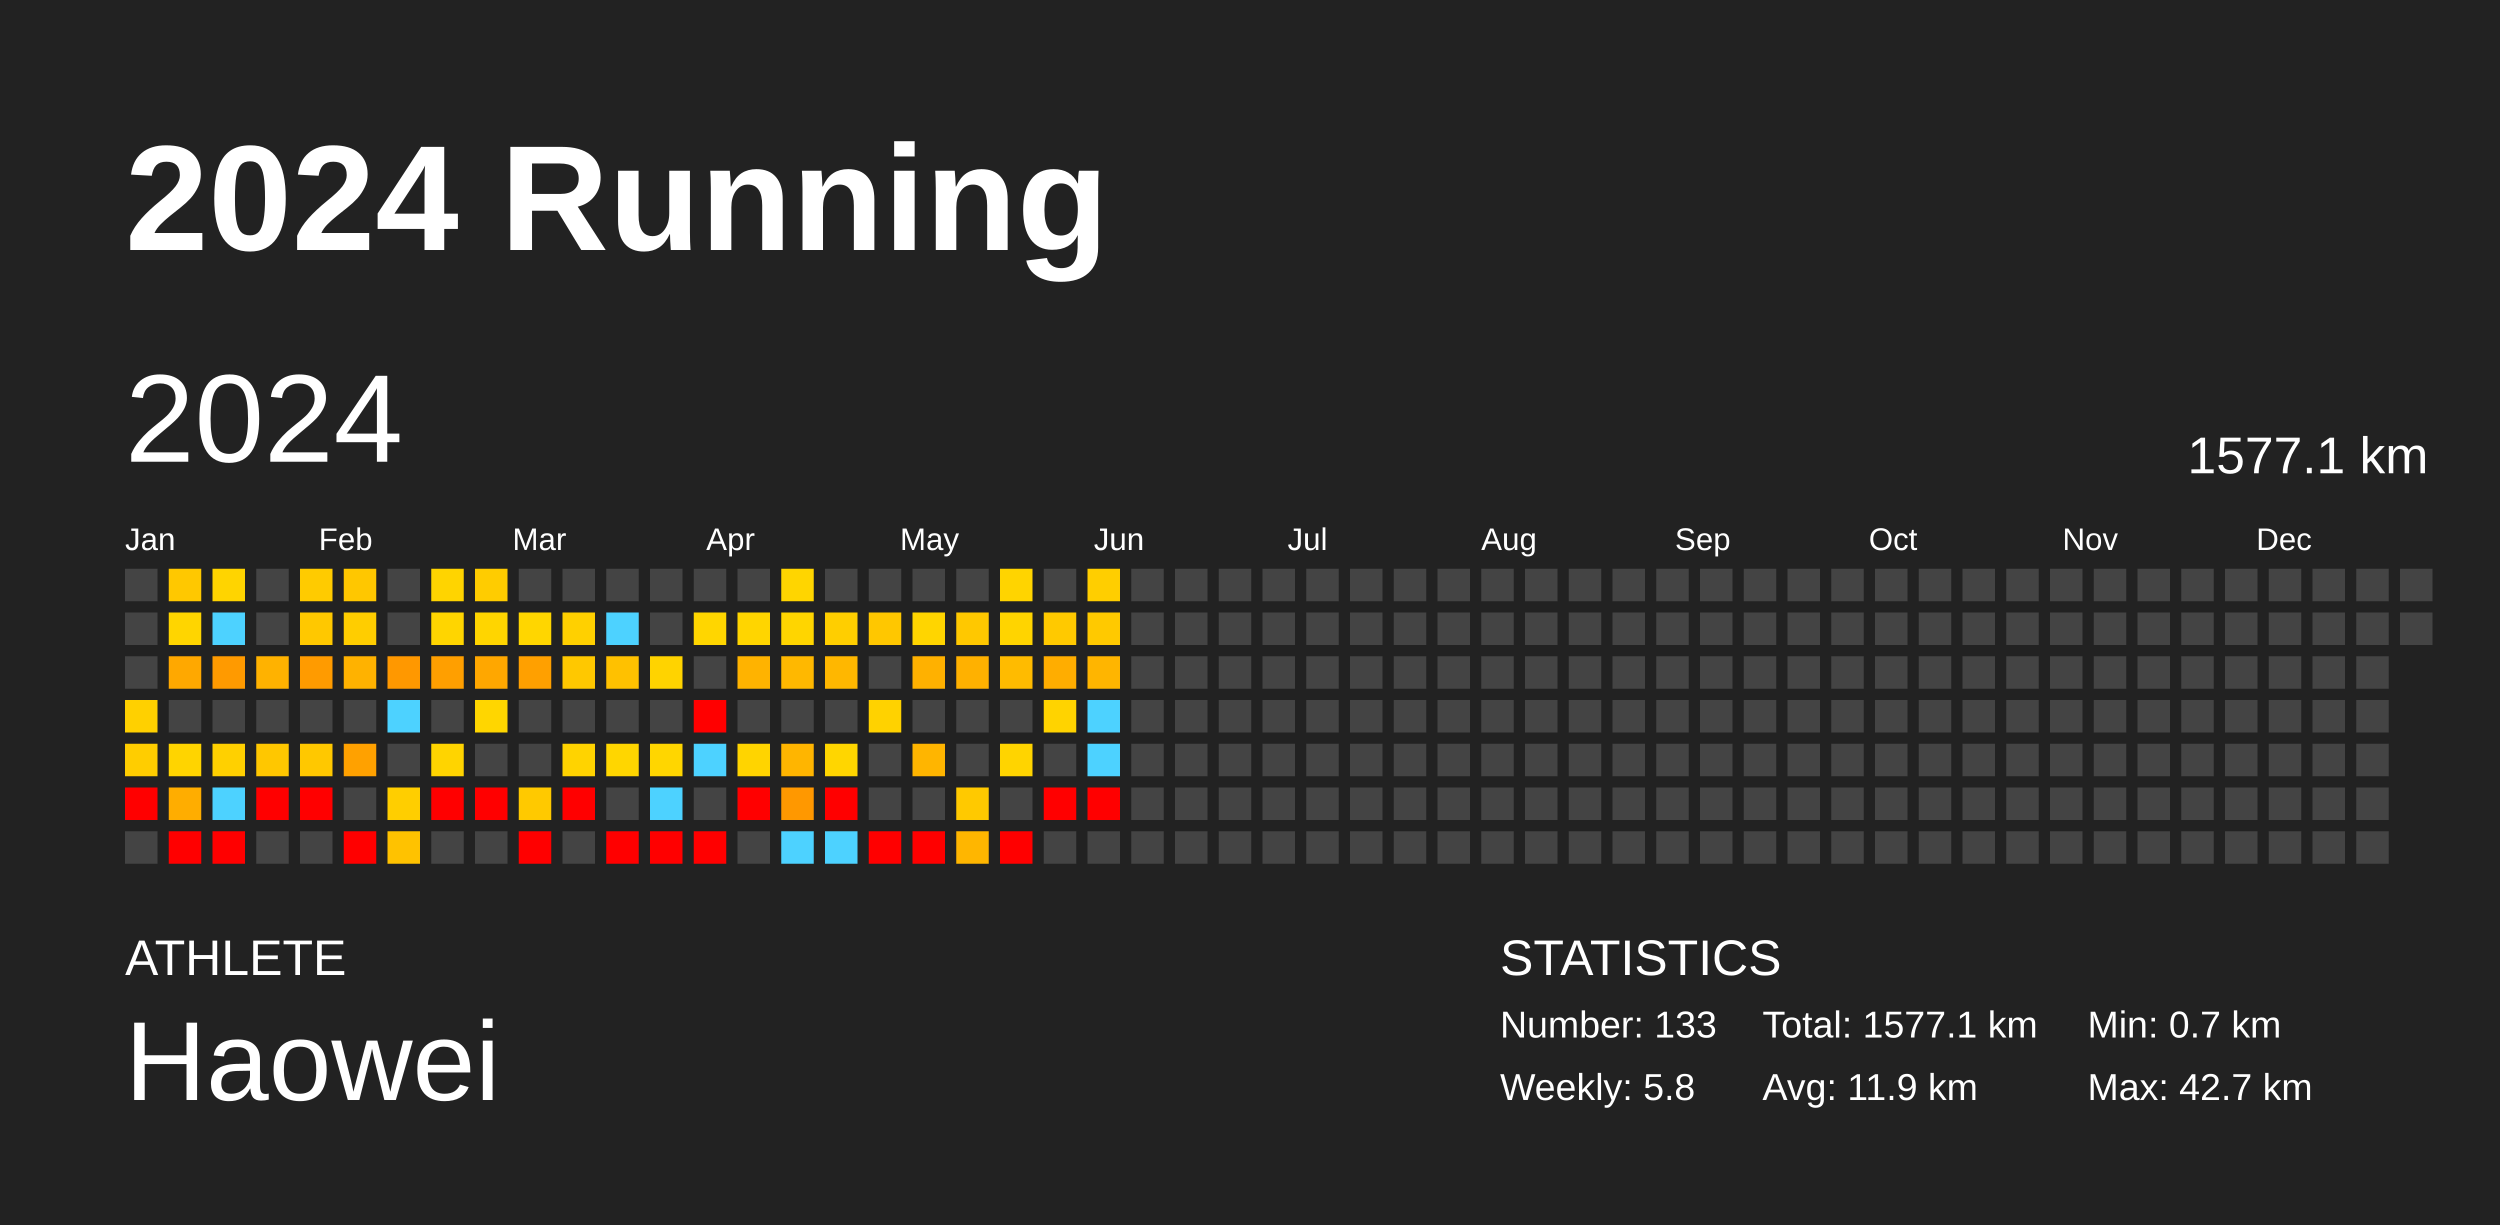
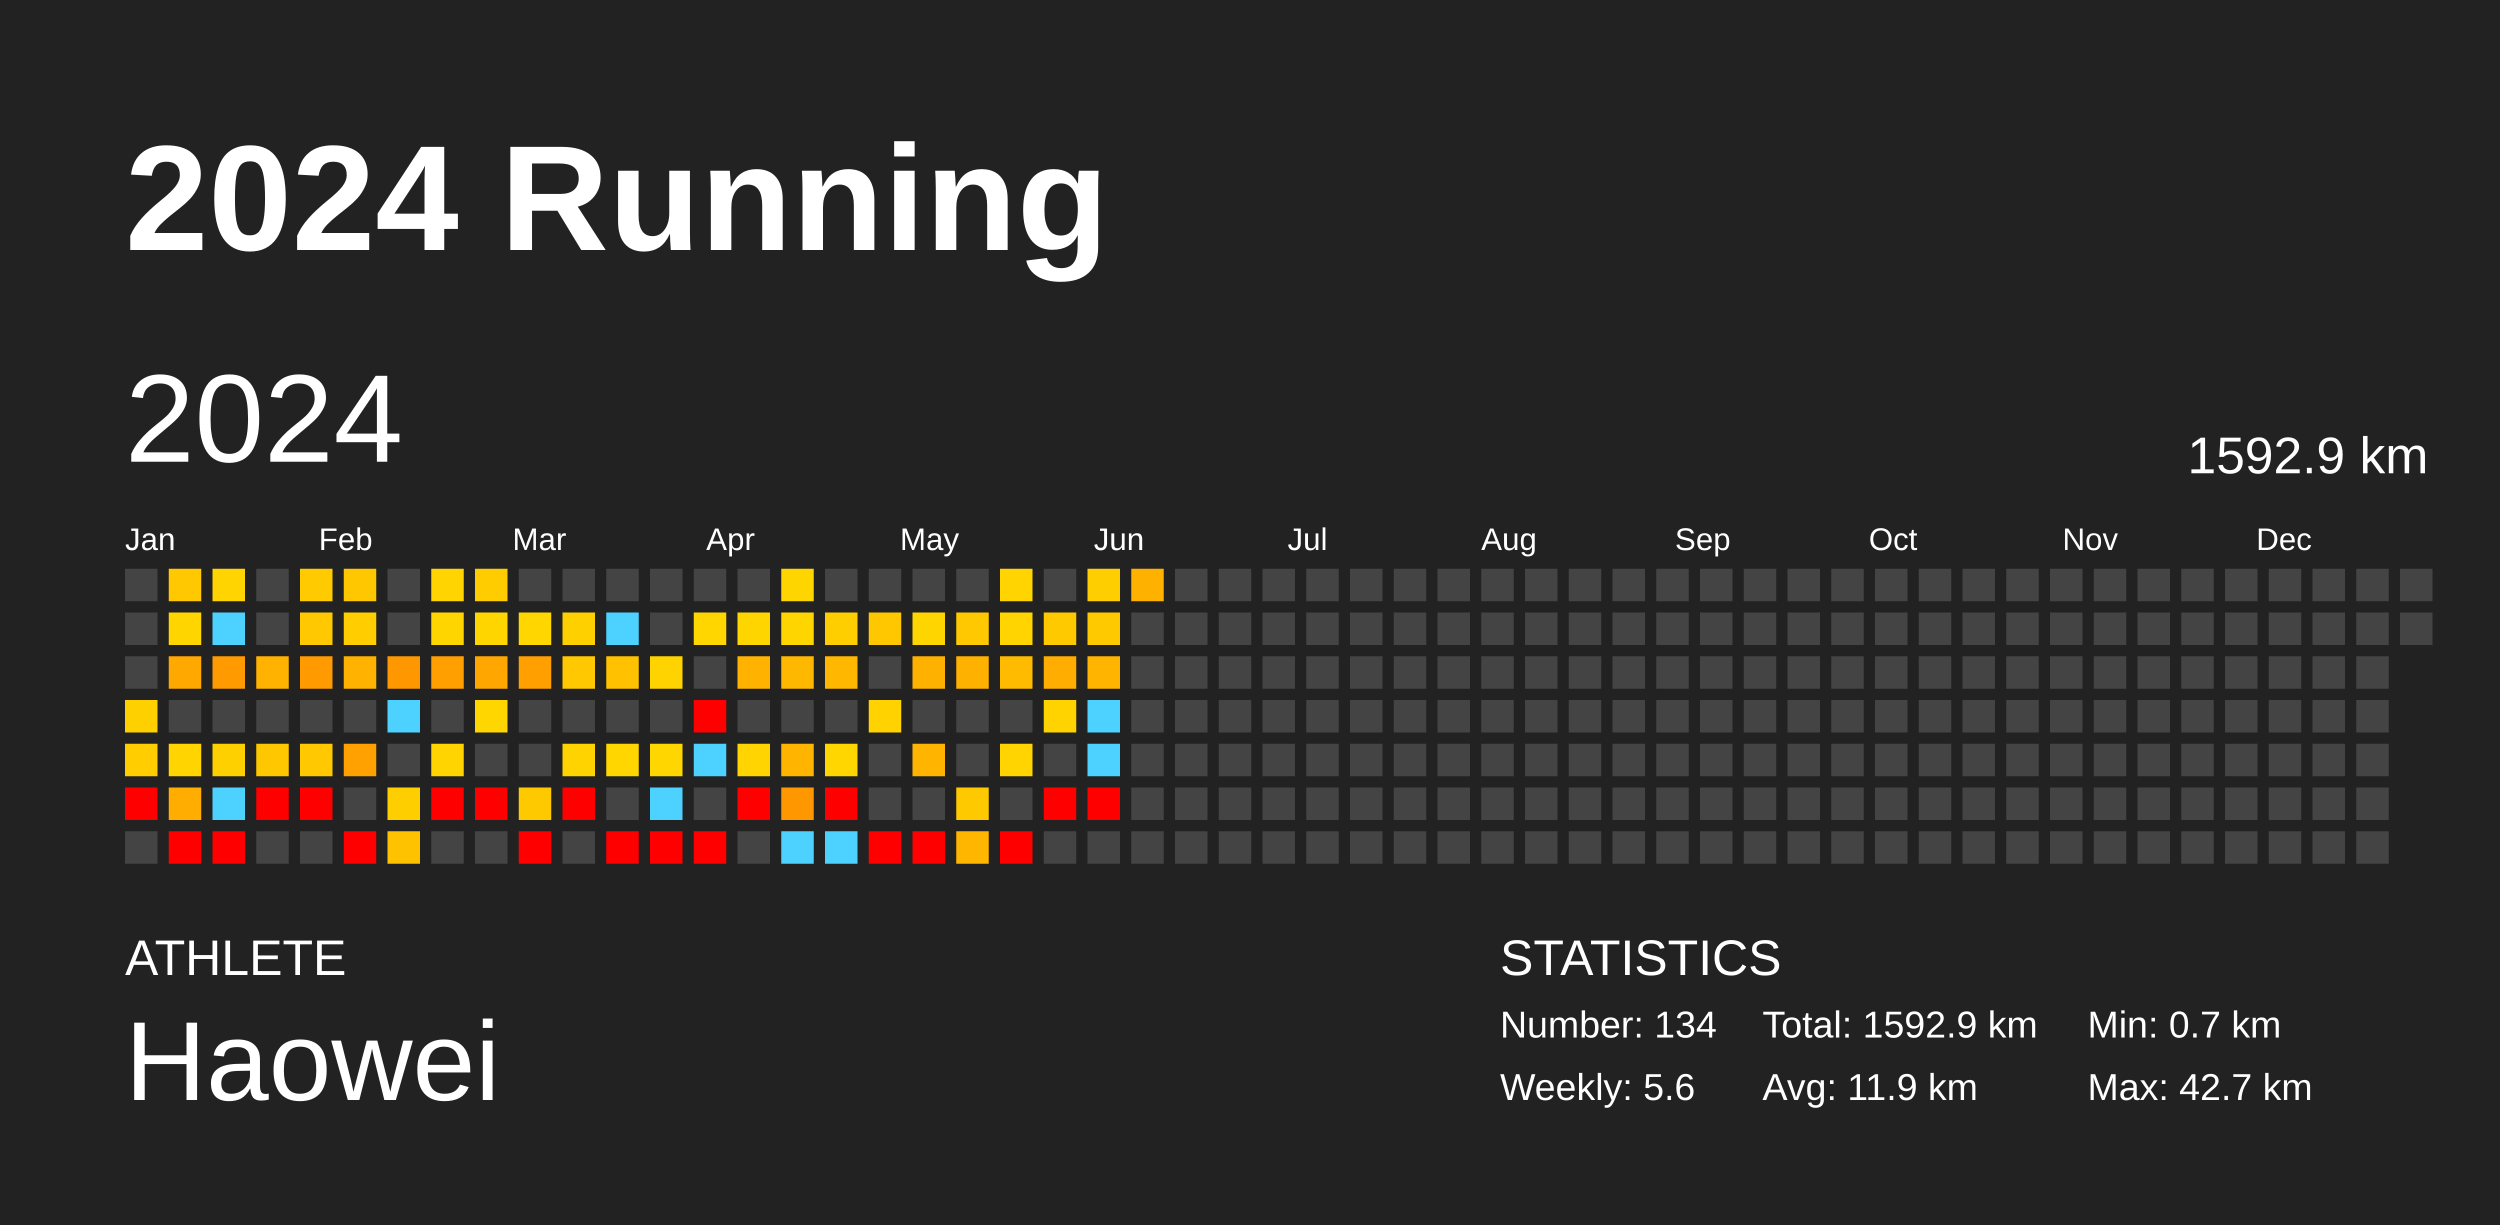
<svg xmlns="http://www.w3.org/2000/svg" baseProfile="full" height="98mm" version="1.1" viewBox="0,0,200,98" width="200mm">
  <defs />
  <rect fill="#222222" height="98" width="200" x="0" y="0" />
  <text fill="#FFFFFF" style="font-size:12px; font-family:Arial; font-weight:bold;" x="10" y="20">2024 Running</text>
  <text fill="#FFFFFF" style="font-size:4px; font-family:Arial" x="10" y="78">ATHLETE</text>
  <text fill="#FFFFFF" style="font-size:9px; font-family:Arial" x="10" y="88">Haowei</text>
  <text fill="#FFFFFF" style="font-size:4px; font-family:Arial" x="120" y="78">STATISTICS</text>
-   <text fill="#FFFFFF" style="font-size:3px; font-family:Arial" x="120" y="83">Number: 133</text>
-   <text fill="#FFFFFF" style="font-size:3px; font-family:Arial" x="120" y="88">Weekly: 5.8</text>
-   <text fill="#FFFFFF" style="font-size:3px; font-family:Arial" x="141" y="83">Total: 1577.1 km</text>
+   <text fill="#FFFFFF" style="font-size:3px; font-family:Arial" x="120" y="83">Number: 134</text>
+   <text fill="#FFFFFF" style="font-size:3px; font-family:Arial" x="120" y="88">Weekly: 5.6</text>
+   <text fill="#FFFFFF" style="font-size:3px; font-family:Arial" x="141" y="83">Total: 1592.9 km</text>
  <text fill="#FFFFFF" style="font-size:3px; font-family:Arial" x="141" y="88">Avg: 11.9 km</text>
  <text fill="#FFFFFF" style="font-size:3px; font-family:Arial" x="167" y="83">Min: 0.7 km</text>
  <text fill="#FFFFFF" style="font-size:3px; font-family:Arial" x="167" y="88">Max: 42.7 km</text>
  <text dominant-baseline="hanging" fill="#FFFFFF" style="font-size:10.0px; font-family:Arial;" x="10" y="30">2024</text>
-   <text dominant-baseline="hanging" fill="#FFFFFF" style="font-size:4.125px; font-family:Arial;" x="175" y="35">1577.1 km</text>
+   <text dominant-baseline="hanging" fill="#FFFFFF" style="font-size:4.125px; font-family:Arial;" x="175" y="35">1592.9 km</text>
  <text fill="#FFFFFF" style="font-size:2.5px; font-family:Arial" x="10.0" y="44">Jan</text>
  <text fill="#FFFFFF" style="font-size:2.5px; font-family:Arial" x="25.5" y="44">Feb</text>
  <text fill="#FFFFFF" style="font-size:2.5px; font-family:Arial" x="41.0" y="44">Mar</text>
  <text fill="#FFFFFF" style="font-size:2.5px; font-family:Arial" x="56.5" y="44">Apr</text>
  <text fill="#FFFFFF" style="font-size:2.5px; font-family:Arial" x="72.0" y="44">May</text>
  <text fill="#FFFFFF" style="font-size:2.5px; font-family:Arial" x="87.5" y="44">Jun</text>
  <text fill="#FFFFFF" style="font-size:2.5px; font-family:Arial" x="103.0" y="44">Jul</text>
  <text fill="#FFFFFF" style="font-size:2.5px; font-family:Arial" x="118.5" y="44">Aug</text>
  <text fill="#FFFFFF" style="font-size:2.5px; font-family:Arial" x="134.0" y="44">Sep</text>
  <text fill="#FFFFFF" style="font-size:2.5px; font-family:Arial" x="149.5" y="44">Oct</text>
  <text fill="#FFFFFF" style="font-size:2.5px; font-family:Arial" x="165.0" y="44">Nov</text>
  <text fill="#FFFFFF" style="font-size:2.5px; font-family:Arial" x="180.5" y="44">Dec</text>
  <rect fill="#444444" height="2.6" width="2.6" x="10.0" y="45.5" />
  <rect fill="#444444" height="2.6" width="2.6" x="10.0" y="49.0" />
  <rect fill="#444444" height="2.6" width="2.6" x="10.0" y="52.5" />
  <rect fill="#ffd000" height="2.6" width="2.6" x="10.0" y="56.0" />
  <rect fill="#ffcd00" height="2.6" width="2.6" x="10.0" y="59.5" />
  <rect fill="red" height="2.6" width="2.6" x="10.0" y="63.0" />
  <rect fill="#444444" height="2.6" width="2.6" x="10.0" y="66.5" />
  <rect fill="#ffc800" height="2.6" width="2.6" x="13.5" y="45.5" />
  <rect fill="#ffd500" height="2.6" width="2.6" x="13.5" y="49.0" />
  <rect fill="#ffa800" height="2.6" width="2.6" x="13.5" y="52.5" />
  <rect fill="#444444" height="2.6" width="2.6" x="13.5" y="56.0" />
  <rect fill="#ffd400" height="2.6" width="2.6" x="13.5" y="59.5" />
  <rect fill="#ffad00" height="2.6" width="2.6" x="13.5" y="63.0" />
  <rect fill="red" height="2.6" width="2.6" x="13.5" y="66.5" />
  <rect fill="#ffd400" height="2.6" width="2.6" x="17.0" y="45.5" />
  <rect fill="#4dd2ff" height="2.6" width="2.6" x="17.0" y="49.0" />
  <rect fill="#ff9a00" height="2.6" width="2.6" x="17.0" y="52.5" />
  <rect fill="#444444" height="2.6" width="2.6" x="17.0" y="56.0" />
  <rect fill="#ffd000" height="2.6" width="2.6" x="17.0" y="59.5" />
  <rect fill="#4dd2ff" height="2.6" width="2.6" x="17.0" y="63.0" />
  <rect fill="red" height="2.6" width="2.6" x="17.0" y="66.5" />
  <rect fill="#444444" height="2.6" width="2.6" x="20.5" y="45.5" />
  <rect fill="#444444" height="2.6" width="2.6" x="20.5" y="49.0" />
  <rect fill="#ffb200" height="2.6" width="2.6" x="20.5" y="52.5" />
  <rect fill="#444444" height="2.6" width="2.6" x="20.5" y="56.0" />
  <rect fill="#ffc700" height="2.6" width="2.6" x="20.5" y="59.5" />
  <rect fill="red" height="2.6" width="2.6" x="20.5" y="63.0" />
  <rect fill="#444444" height="2.6" width="2.6" x="20.5" y="66.5" />
  <rect fill="#ffcb00" height="2.6" width="2.6" x="24.0" y="45.5" />
  <rect fill="#ffc800" height="2.6" width="2.6" x="24.0" y="49.0" />
  <rect fill="#ff9b00" height="2.6" width="2.6" x="24.0" y="52.5" />
  <rect fill="#444444" height="2.6" width="2.6" x="24.0" y="56.0" />
  <rect fill="#ffc800" height="2.6" width="2.6" x="24.0" y="59.5" />
  <rect fill="red" height="2.6" width="2.6" x="24.0" y="63.0" />
  <rect fill="#444444" height="2.6" width="2.6" x="24.0" y="66.5" />
  <rect fill="#ffc700" height="2.6" width="2.6" x="27.5" y="45.5" />
  <rect fill="#ffcd00" height="2.6" width="2.6" x="27.5" y="49.0" />
  <rect fill="#ffb200" height="2.6" width="2.6" x="27.5" y="52.5" />
  <rect fill="#444444" height="2.6" width="2.6" x="27.5" y="56.0" />
  <rect fill="#ffa100" height="2.6" width="2.6" x="27.5" y="59.5" />
  <rect fill="#444444" height="2.6" width="2.6" x="27.5" y="63.0" />
  <rect fill="red" height="2.6" width="2.6" x="27.5" y="66.5" />
  <rect fill="#444444" height="2.6" width="2.6" x="31.0" y="45.5" />
  <rect fill="#444444" height="2.6" width="2.6" x="31.0" y="49.0" />
  <rect fill="#ff9800" height="2.6" width="2.6" x="31.0" y="52.5" />
  <rect fill="#4dd2ff" height="2.6" width="2.6" x="31.0" y="56.0" />
  <rect fill="#444444" height="2.6" width="2.6" x="31.0" y="59.5" />
  <rect fill="#ffce00" height="2.6" width="2.6" x="31.0" y="63.0" />
  <rect fill="#ffc200" height="2.6" width="2.6" x="31.0" y="66.5" />
  <rect fill="#ffd400" height="2.6" width="2.6" x="34.5" y="45.5" />
  <rect fill="#ffd500" height="2.6" width="2.6" x="34.5" y="49.0" />
  <rect fill="#ff9f00" height="2.6" width="2.6" x="34.5" y="52.5" />
  <rect fill="#444444" height="2.6" width="2.6" x="34.5" y="56.0" />
  <rect fill="#ffd400" height="2.6" width="2.6" x="34.5" y="59.5" />
  <rect fill="red" height="2.6" width="2.6" x="34.5" y="63.0" />
  <rect fill="#444444" height="2.6" width="2.6" x="34.5" y="66.5" />
  <rect fill="#ffcc00" height="2.6" width="2.6" x="38.0" y="45.5" />
  <rect fill="#ffd500" height="2.6" width="2.6" x="38.0" y="49.0" />
  <rect fill="#ffa700" height="2.6" width="2.6" x="38.0" y="52.5" />
  <rect fill="#ffd600" height="2.6" width="2.6" x="38.0" y="56.0" />
  <rect fill="#444444" height="2.6" width="2.6" x="38.0" y="59.5" />
  <rect fill="red" height="2.6" width="2.6" x="38.0" y="63.0" />
  <rect fill="#444444" height="2.6" width="2.6" x="38.0" y="66.5" />
  <rect fill="#444444" height="2.6" width="2.6" x="41.5" y="45.5" />
  <rect fill="#ffd600" height="2.6" width="2.6" x="41.5" y="49.0" />
  <rect fill="#ffa000" height="2.6" width="2.6" x="41.5" y="52.5" />
  <rect fill="#444444" height="2.6" width="2.6" x="41.5" y="56.0" />
  <rect fill="#444444" height="2.6" width="2.6" x="41.5" y="59.5" />
  <rect fill="#ffc900" height="2.6" width="2.6" x="41.5" y="63.0" />
  <rect fill="red" height="2.6" width="2.6" x="41.5" y="66.5" />
  <rect fill="#444444" height="2.6" width="2.6" x="45.0" y="45.5" />
  <rect fill="#ffd000" height="2.6" width="2.6" x="45.0" y="49.0" />
  <rect fill="#ffc800" height="2.6" width="2.6" x="45.0" y="52.5" />
  <rect fill="#444444" height="2.6" width="2.6" x="45.0" y="56.0" />
  <rect fill="#ffd300" height="2.6" width="2.6" x="45.0" y="59.5" />
  <rect fill="red" height="2.6" width="2.6" x="45.0" y="63.0" />
  <rect fill="#444444" height="2.6" width="2.6" x="45.0" y="66.5" />
  <rect fill="#444444" height="2.6" width="2.6" x="48.5" y="45.5" />
  <rect fill="#4dd2ff" height="2.6" width="2.6" x="48.5" y="49.0" />
  <rect fill="#ffc100" height="2.6" width="2.6" x="48.5" y="52.5" />
  <rect fill="#444444" height="2.6" width="2.6" x="48.5" y="56.0" />
  <rect fill="#ffd600" height="2.6" width="2.6" x="48.5" y="59.5" />
  <rect fill="#444444" height="2.6" width="2.6" x="48.5" y="63.0" />
  <rect fill="red" height="2.6" width="2.6" x="48.5" y="66.5" />
  <rect fill="#444444" height="2.6" width="2.6" x="52.0" y="45.5" />
  <rect fill="#444444" height="2.6" width="2.6" x="52.0" y="49.0" />
  <rect fill="#ffd300" height="2.6" width="2.6" x="52.0" y="52.5" />
  <rect fill="#444444" height="2.6" width="2.6" x="52.0" y="56.0" />
  <rect fill="#ffd600" height="2.6" width="2.6" x="52.0" y="59.5" />
  <rect fill="#4dd2ff" height="2.6" width="2.6" x="52.0" y="63.0" />
  <rect fill="red" height="2.6" width="2.6" x="52.0" y="66.5" />
  <rect fill="#444444" height="2.6" width="2.6" x="55.5" y="45.5" />
  <rect fill="#ffd600" height="2.6" width="2.6" x="55.5" y="49.0" />
  <rect fill="#444444" height="2.6" width="2.6" x="55.5" y="52.5" />
  <rect fill="red" height="2.6" width="2.6" x="55.5" y="56.0" />
  <rect fill="#4dd2ff" height="2.6" width="2.6" x="55.5" y="59.5" />
  <rect fill="#444444" height="2.6" width="2.6" x="55.5" y="63.0" />
  <rect fill="red" height="2.6" width="2.6" x="55.5" y="66.5" />
  <rect fill="#444444" height="2.6" width="2.6" x="59.0" y="45.5" />
  <rect fill="#ffd500" height="2.6" width="2.6" x="59.0" y="49.0" />
  <rect fill="#ffb300" height="2.6" width="2.6" x="59.0" y="52.5" />
  <rect fill="#444444" height="2.6" width="2.6" x="59.0" y="56.0" />
  <rect fill="#ffd400" height="2.6" width="2.6" x="59.0" y="59.5" />
  <rect fill="red" height="2.6" width="2.6" x="59.0" y="63.0" />
  <rect fill="#444444" height="2.6" width="2.6" x="59.0" y="66.5" />
  <rect fill="#ffd500" height="2.6" width="2.6" x="62.5" y="45.5" />
  <rect fill="#ffd500" height="2.6" width="2.6" x="62.5" y="49.0" />
  <rect fill="#ffb800" height="2.6" width="2.6" x="62.5" y="52.5" />
  <rect fill="#444444" height="2.6" width="2.6" x="62.5" y="56.0" />
  <rect fill="#ffb500" height="2.6" width="2.6" x="62.5" y="59.5" />
  <rect fill="#ff9800" height="2.6" width="2.6" x="62.5" y="63.0" />
  <rect fill="#4dd2ff" height="2.6" width="2.6" x="62.5" y="66.5" />
  <rect fill="#444444" height="2.6" width="2.6" x="66.0" y="45.5" />
  <rect fill="#ffce00" height="2.6" width="2.6" x="66.0" y="49.0" />
  <rect fill="#ffb700" height="2.6" width="2.6" x="66.0" y="52.5" />
  <rect fill="#444444" height="2.6" width="2.6" x="66.0" y="56.0" />
  <rect fill="#ffd600" height="2.6" width="2.6" x="66.0" y="59.5" />
  <rect fill="red" height="2.6" width="2.6" x="66.0" y="63.0" />
  <rect fill="#4dd2ff" height="2.6" width="2.6" x="66.0" y="66.5" />
  <rect fill="#444444" height="2.6" width="2.6" x="69.5" y="45.5" />
  <rect fill="#ffc700" height="2.6" width="2.6" x="69.5" y="49.0" />
  <rect fill="#444444" height="2.6" width="2.6" x="69.5" y="52.5" />
  <rect fill="#ffd200" height="2.6" width="2.6" x="69.5" y="56.0" />
  <rect fill="#444444" height="2.6" width="2.6" x="69.5" y="59.5" />
  <rect fill="#444444" height="2.6" width="2.6" x="69.5" y="63.0" />
  <rect fill="red" height="2.6" width="2.6" x="69.5" y="66.5" />
  <rect fill="#444444" height="2.6" width="2.6" x="73.0" y="45.5" />
  <rect fill="#ffd500" height="2.6" width="2.6" x="73.0" y="49.0" />
  <rect fill="#ffb100" height="2.6" width="2.6" x="73.0" y="52.5" />
  <rect fill="#444444" height="2.6" width="2.6" x="73.0" y="56.0" />
  <rect fill="#ffb500" height="2.6" width="2.6" x="73.0" y="59.5" />
  <rect fill="#444444" height="2.6" width="2.6" x="73.0" y="63.0" />
  <rect fill="red" height="2.6" width="2.6" x="73.0" y="66.5" />
  <rect fill="#444444" height="2.6" width="2.6" x="76.5" y="45.5" />
  <rect fill="#ffc800" height="2.6" width="2.6" x="76.5" y="49.0" />
  <rect fill="#ffb100" height="2.6" width="2.6" x="76.5" y="52.5" />
  <rect fill="#444444" height="2.6" width="2.6" x="76.5" y="56.0" />
  <rect fill="#444444" height="2.6" width="2.6" x="76.5" y="59.5" />
  <rect fill="#ffc900" height="2.6" width="2.6" x="76.5" y="63.0" />
  <rect fill="#ffb600" height="2.6" width="2.6" x="76.5" y="66.5" />
  <rect fill="#ffd400" height="2.6" width="2.6" x="80.0" y="45.5" />
  <rect fill="#ffd400" height="2.6" width="2.6" x="80.0" y="49.0" />
  <rect fill="#ffbb00" height="2.6" width="2.6" x="80.0" y="52.5" />
  <rect fill="#444444" height="2.6" width="2.6" x="80.0" y="56.0" />
  <rect fill="#ffd400" height="2.6" width="2.6" x="80.0" y="59.5" />
  <rect fill="#444444" height="2.6" width="2.6" x="80.0" y="63.0" />
  <rect fill="red" height="2.6" width="2.6" x="80.0" y="66.5" />
  <rect fill="#444444" height="2.6" width="2.6" x="83.5" y="45.5" />
  <rect fill="#ffc900" height="2.6" width="2.6" x="83.5" y="49.0" />
  <rect fill="#ffad00" height="2.6" width="2.6" x="83.5" y="52.5" />
  <rect fill="#ffd300" height="2.6" width="2.6" x="83.5" y="56.0" />
  <rect fill="#444444" height="2.6" width="2.6" x="83.5" y="59.5" />
  <rect fill="red" height="2.6" width="2.6" x="83.5" y="63.0" />
  <rect fill="#444444" height="2.6" width="2.6" x="83.5" y="66.5" />
  <rect fill="#ffce00" height="2.6" width="2.6" x="87.0" y="45.5" />
  <rect fill="#ffc900" height="2.6" width="2.6" x="87.0" y="49.0" />
  <rect fill="#ffb500" height="2.6" width="2.6" x="87.0" y="52.5" />
  <rect fill="#4dd2ff" height="2.6" width="2.6" x="87.0" y="56.0" />
  <rect fill="#4dd2ff" height="2.6" width="2.6" x="87.0" y="59.5" />
  <rect fill="red" height="2.6" width="2.6" x="87.0" y="63.0" />
  <rect fill="#444444" height="2.6" width="2.6" x="87.0" y="66.5" />
-   <rect fill="#444444" height="2.6" width="2.6" x="90.5" y="45.5" />
+   <rect fill="#ffb100" height="2.6" width="2.6" x="90.5" y="45.5" />
  <rect fill="#444444" height="2.6" width="2.6" x="90.5" y="49.0" />
  <rect fill="#444444" height="2.6" width="2.6" x="90.5" y="52.5" />
  <rect fill="#444444" height="2.6" width="2.6" x="90.5" y="56.0" />
  <rect fill="#444444" height="2.6" width="2.6" x="90.5" y="59.5" />
  <rect fill="#444444" height="2.6" width="2.6" x="90.5" y="63.0" />
  <rect fill="#444444" height="2.6" width="2.6" x="90.5" y="66.5" />
  <rect fill="#444444" height="2.6" width="2.6" x="94.0" y="45.5" />
  <rect fill="#444444" height="2.6" width="2.6" x="94.0" y="49.0" />
  <rect fill="#444444" height="2.6" width="2.6" x="94.0" y="52.5" />
  <rect fill="#444444" height="2.6" width="2.6" x="94.0" y="56.0" />
  <rect fill="#444444" height="2.6" width="2.6" x="94.0" y="59.5" />
  <rect fill="#444444" height="2.6" width="2.6" x="94.0" y="63.0" />
  <rect fill="#444444" height="2.6" width="2.6" x="94.0" y="66.5" />
  <rect fill="#444444" height="2.6" width="2.6" x="97.5" y="45.5" />
  <rect fill="#444444" height="2.6" width="2.6" x="97.5" y="49.0" />
  <rect fill="#444444" height="2.6" width="2.6" x="97.5" y="52.5" />
  <rect fill="#444444" height="2.6" width="2.6" x="97.5" y="56.0" />
  <rect fill="#444444" height="2.6" width="2.6" x="97.5" y="59.5" />
  <rect fill="#444444" height="2.6" width="2.6" x="97.5" y="63.0" />
  <rect fill="#444444" height="2.6" width="2.6" x="97.5" y="66.5" />
  <rect fill="#444444" height="2.6" width="2.6" x="101.0" y="45.5" />
  <rect fill="#444444" height="2.6" width="2.6" x="101.0" y="49.0" />
  <rect fill="#444444" height="2.6" width="2.6" x="101.0" y="52.5" />
  <rect fill="#444444" height="2.6" width="2.6" x="101.0" y="56.0" />
  <rect fill="#444444" height="2.6" width="2.6" x="101.0" y="59.5" />
  <rect fill="#444444" height="2.6" width="2.6" x="101.0" y="63.0" />
  <rect fill="#444444" height="2.6" width="2.6" x="101.0" y="66.5" />
  <rect fill="#444444" height="2.6" width="2.6" x="104.5" y="45.5" />
  <rect fill="#444444" height="2.6" width="2.6" x="104.5" y="49.0" />
  <rect fill="#444444" height="2.6" width="2.6" x="104.5" y="52.5" />
  <rect fill="#444444" height="2.6" width="2.6" x="104.5" y="56.0" />
  <rect fill="#444444" height="2.6" width="2.6" x="104.5" y="59.5" />
  <rect fill="#444444" height="2.6" width="2.6" x="104.5" y="63.0" />
  <rect fill="#444444" height="2.6" width="2.6" x="104.5" y="66.5" />
  <rect fill="#444444" height="2.6" width="2.6" x="108.0" y="45.5" />
  <rect fill="#444444" height="2.6" width="2.6" x="108.0" y="49.0" />
  <rect fill="#444444" height="2.6" width="2.6" x="108.0" y="52.5" />
  <rect fill="#444444" height="2.6" width="2.6" x="108.0" y="56.0" />
  <rect fill="#444444" height="2.6" width="2.6" x="108.0" y="59.5" />
  <rect fill="#444444" height="2.6" width="2.6" x="108.0" y="63.0" />
  <rect fill="#444444" height="2.6" width="2.6" x="108.0" y="66.5" />
  <rect fill="#444444" height="2.6" width="2.6" x="111.5" y="45.5" />
  <rect fill="#444444" height="2.6" width="2.6" x="111.5" y="49.0" />
  <rect fill="#444444" height="2.6" width="2.6" x="111.5" y="52.5" />
  <rect fill="#444444" height="2.6" width="2.6" x="111.5" y="56.0" />
  <rect fill="#444444" height="2.6" width="2.6" x="111.5" y="59.5" />
  <rect fill="#444444" height="2.6" width="2.6" x="111.5" y="63.0" />
  <rect fill="#444444" height="2.6" width="2.6" x="111.5" y="66.5" />
  <rect fill="#444444" height="2.6" width="2.6" x="115.0" y="45.5" />
  <rect fill="#444444" height="2.6" width="2.6" x="115.0" y="49.0" />
  <rect fill="#444444" height="2.6" width="2.6" x="115.0" y="52.5" />
  <rect fill="#444444" height="2.6" width="2.6" x="115.0" y="56.0" />
  <rect fill="#444444" height="2.6" width="2.6" x="115.0" y="59.5" />
  <rect fill="#444444" height="2.6" width="2.6" x="115.0" y="63.0" />
  <rect fill="#444444" height="2.6" width="2.6" x="115.0" y="66.5" />
  <rect fill="#444444" height="2.6" width="2.6" x="118.5" y="45.5" />
  <rect fill="#444444" height="2.6" width="2.6" x="118.5" y="49.0" />
  <rect fill="#444444" height="2.6" width="2.6" x="118.5" y="52.5" />
  <rect fill="#444444" height="2.6" width="2.6" x="118.5" y="56.0" />
  <rect fill="#444444" height="2.6" width="2.6" x="118.5" y="59.5" />
  <rect fill="#444444" height="2.6" width="2.6" x="118.5" y="63.0" />
  <rect fill="#444444" height="2.6" width="2.6" x="118.5" y="66.5" />
  <rect fill="#444444" height="2.6" width="2.6" x="122.0" y="45.5" />
  <rect fill="#444444" height="2.6" width="2.6" x="122.0" y="49.0" />
  <rect fill="#444444" height="2.6" width="2.6" x="122.0" y="52.5" />
  <rect fill="#444444" height="2.6" width="2.6" x="122.0" y="56.0" />
  <rect fill="#444444" height="2.6" width="2.6" x="122.0" y="59.5" />
  <rect fill="#444444" height="2.6" width="2.6" x="122.0" y="63.0" />
  <rect fill="#444444" height="2.6" width="2.6" x="122.0" y="66.5" />
  <rect fill="#444444" height="2.6" width="2.6" x="125.5" y="45.5" />
  <rect fill="#444444" height="2.6" width="2.6" x="125.5" y="49.0" />
  <rect fill="#444444" height="2.6" width="2.6" x="125.5" y="52.5" />
  <rect fill="#444444" height="2.6" width="2.6" x="125.5" y="56.0" />
  <rect fill="#444444" height="2.6" width="2.6" x="125.5" y="59.5" />
  <rect fill="#444444" height="2.6" width="2.6" x="125.5" y="63.0" />
  <rect fill="#444444" height="2.6" width="2.6" x="125.5" y="66.5" />
  <rect fill="#444444" height="2.6" width="2.6" x="129.0" y="45.5" />
  <rect fill="#444444" height="2.6" width="2.6" x="129.0" y="49.0" />
  <rect fill="#444444" height="2.6" width="2.6" x="129.0" y="52.5" />
  <rect fill="#444444" height="2.6" width="2.6" x="129.0" y="56.0" />
  <rect fill="#444444" height="2.6" width="2.6" x="129.0" y="59.5" />
  <rect fill="#444444" height="2.6" width="2.6" x="129.0" y="63.0" />
  <rect fill="#444444" height="2.6" width="2.6" x="129.0" y="66.5" />
  <rect fill="#444444" height="2.6" width="2.6" x="132.5" y="45.5" />
  <rect fill="#444444" height="2.6" width="2.6" x="132.5" y="49.0" />
  <rect fill="#444444" height="2.6" width="2.6" x="132.5" y="52.5" />
  <rect fill="#444444" height="2.6" width="2.6" x="132.5" y="56.0" />
  <rect fill="#444444" height="2.6" width="2.6" x="132.5" y="59.5" />
  <rect fill="#444444" height="2.6" width="2.6" x="132.5" y="63.0" />
  <rect fill="#444444" height="2.6" width="2.6" x="132.5" y="66.5" />
  <rect fill="#444444" height="2.6" width="2.6" x="136.0" y="45.5" />
  <rect fill="#444444" height="2.6" width="2.6" x="136.0" y="49.0" />
  <rect fill="#444444" height="2.6" width="2.6" x="136.0" y="52.5" />
  <rect fill="#444444" height="2.6" width="2.6" x="136.0" y="56.0" />
  <rect fill="#444444" height="2.6" width="2.6" x="136.0" y="59.5" />
  <rect fill="#444444" height="2.6" width="2.6" x="136.0" y="63.0" />
  <rect fill="#444444" height="2.6" width="2.6" x="136.0" y="66.5" />
  <rect fill="#444444" height="2.6" width="2.6" x="139.5" y="45.5" />
  <rect fill="#444444" height="2.6" width="2.6" x="139.5" y="49.0" />
  <rect fill="#444444" height="2.6" width="2.6" x="139.5" y="52.5" />
  <rect fill="#444444" height="2.6" width="2.6" x="139.5" y="56.0" />
  <rect fill="#444444" height="2.6" width="2.6" x="139.5" y="59.5" />
  <rect fill="#444444" height="2.6" width="2.6" x="139.5" y="63.0" />
  <rect fill="#444444" height="2.6" width="2.6" x="139.5" y="66.5" />
  <rect fill="#444444" height="2.6" width="2.6" x="143.0" y="45.5" />
  <rect fill="#444444" height="2.6" width="2.6" x="143.0" y="49.0" />
  <rect fill="#444444" height="2.6" width="2.6" x="143.0" y="52.5" />
  <rect fill="#444444" height="2.6" width="2.6" x="143.0" y="56.0" />
  <rect fill="#444444" height="2.6" width="2.6" x="143.0" y="59.5" />
  <rect fill="#444444" height="2.6" width="2.6" x="143.0" y="63.0" />
  <rect fill="#444444" height="2.6" width="2.6" x="143.0" y="66.5" />
  <rect fill="#444444" height="2.6" width="2.6" x="146.5" y="45.5" />
  <rect fill="#444444" height="2.6" width="2.6" x="146.5" y="49.0" />
  <rect fill="#444444" height="2.6" width="2.6" x="146.5" y="52.5" />
  <rect fill="#444444" height="2.6" width="2.6" x="146.5" y="56.0" />
  <rect fill="#444444" height="2.6" width="2.6" x="146.5" y="59.5" />
  <rect fill="#444444" height="2.6" width="2.6" x="146.5" y="63.0" />
  <rect fill="#444444" height="2.6" width="2.6" x="146.5" y="66.5" />
  <rect fill="#444444" height="2.6" width="2.6" x="150.0" y="45.5" />
  <rect fill="#444444" height="2.6" width="2.6" x="150.0" y="49.0" />
  <rect fill="#444444" height="2.6" width="2.6" x="150.0" y="52.5" />
  <rect fill="#444444" height="2.6" width="2.6" x="150.0" y="56.0" />
  <rect fill="#444444" height="2.6" width="2.6" x="150.0" y="59.5" />
  <rect fill="#444444" height="2.6" width="2.6" x="150.0" y="63.0" />
  <rect fill="#444444" height="2.6" width="2.6" x="150.0" y="66.5" />
  <rect fill="#444444" height="2.6" width="2.6" x="153.5" y="45.5" />
  <rect fill="#444444" height="2.6" width="2.6" x="153.5" y="49.0" />
  <rect fill="#444444" height="2.6" width="2.6" x="153.5" y="52.5" />
  <rect fill="#444444" height="2.6" width="2.6" x="153.5" y="56.0" />
  <rect fill="#444444" height="2.6" width="2.6" x="153.5" y="59.5" />
  <rect fill="#444444" height="2.6" width="2.6" x="153.5" y="63.0" />
  <rect fill="#444444" height="2.6" width="2.6" x="153.5" y="66.5" />
  <rect fill="#444444" height="2.6" width="2.6" x="157.0" y="45.5" />
  <rect fill="#444444" height="2.6" width="2.6" x="157.0" y="49.0" />
  <rect fill="#444444" height="2.6" width="2.6" x="157.0" y="52.5" />
  <rect fill="#444444" height="2.6" width="2.6" x="157.0" y="56.0" />
  <rect fill="#444444" height="2.6" width="2.6" x="157.0" y="59.5" />
  <rect fill="#444444" height="2.6" width="2.6" x="157.0" y="63.0" />
  <rect fill="#444444" height="2.6" width="2.6" x="157.0" y="66.5" />
  <rect fill="#444444" height="2.6" width="2.6" x="160.5" y="45.5" />
  <rect fill="#444444" height="2.6" width="2.6" x="160.5" y="49.0" />
  <rect fill="#444444" height="2.6" width="2.6" x="160.5" y="52.5" />
  <rect fill="#444444" height="2.6" width="2.6" x="160.5" y="56.0" />
  <rect fill="#444444" height="2.6" width="2.6" x="160.5" y="59.5" />
  <rect fill="#444444" height="2.6" width="2.6" x="160.5" y="63.0" />
  <rect fill="#444444" height="2.6" width="2.6" x="160.5" y="66.5" />
  <rect fill="#444444" height="2.6" width="2.6" x="164.0" y="45.5" />
  <rect fill="#444444" height="2.6" width="2.6" x="164.0" y="49.0" />
  <rect fill="#444444" height="2.6" width="2.6" x="164.0" y="52.5" />
  <rect fill="#444444" height="2.6" width="2.6" x="164.0" y="56.0" />
  <rect fill="#444444" height="2.6" width="2.6" x="164.0" y="59.5" />
  <rect fill="#444444" height="2.6" width="2.6" x="164.0" y="63.0" />
  <rect fill="#444444" height="2.6" width="2.6" x="164.0" y="66.5" />
  <rect fill="#444444" height="2.6" width="2.6" x="167.5" y="45.5" />
  <rect fill="#444444" height="2.6" width="2.6" x="167.5" y="49.0" />
  <rect fill="#444444" height="2.6" width="2.6" x="167.5" y="52.5" />
  <rect fill="#444444" height="2.6" width="2.6" x="167.5" y="56.0" />
  <rect fill="#444444" height="2.6" width="2.6" x="167.5" y="59.5" />
  <rect fill="#444444" height="2.6" width="2.6" x="167.5" y="63.0" />
  <rect fill="#444444" height="2.6" width="2.6" x="167.5" y="66.5" />
  <rect fill="#444444" height="2.6" width="2.6" x="171.0" y="45.5" />
  <rect fill="#444444" height="2.6" width="2.6" x="171.0" y="49.0" />
  <rect fill="#444444" height="2.6" width="2.6" x="171.0" y="52.5" />
  <rect fill="#444444" height="2.6" width="2.6" x="171.0" y="56.0" />
  <rect fill="#444444" height="2.6" width="2.6" x="171.0" y="59.5" />
  <rect fill="#444444" height="2.6" width="2.6" x="171.0" y="63.0" />
  <rect fill="#444444" height="2.6" width="2.6" x="171.0" y="66.5" />
  <rect fill="#444444" height="2.6" width="2.6" x="174.5" y="45.5" />
  <rect fill="#444444" height="2.6" width="2.6" x="174.5" y="49.0" />
  <rect fill="#444444" height="2.6" width="2.6" x="174.5" y="52.5" />
  <rect fill="#444444" height="2.6" width="2.6" x="174.5" y="56.0" />
  <rect fill="#444444" height="2.6" width="2.6" x="174.5" y="59.5" />
  <rect fill="#444444" height="2.6" width="2.6" x="174.5" y="63.0" />
  <rect fill="#444444" height="2.6" width="2.6" x="174.5" y="66.5" />
  <rect fill="#444444" height="2.6" width="2.6" x="178.0" y="45.5" />
  <rect fill="#444444" height="2.6" width="2.6" x="178.0" y="49.0" />
  <rect fill="#444444" height="2.6" width="2.6" x="178.0" y="52.5" />
  <rect fill="#444444" height="2.6" width="2.6" x="178.0" y="56.0" />
  <rect fill="#444444" height="2.6" width="2.6" x="178.0" y="59.5" />
  <rect fill="#444444" height="2.6" width="2.6" x="178.0" y="63.0" />
  <rect fill="#444444" height="2.6" width="2.6" x="178.0" y="66.5" />
  <rect fill="#444444" height="2.6" width="2.6" x="181.5" y="45.5" />
  <rect fill="#444444" height="2.6" width="2.6" x="181.5" y="49.0" />
  <rect fill="#444444" height="2.6" width="2.6" x="181.5" y="52.5" />
  <rect fill="#444444" height="2.6" width="2.6" x="181.5" y="56.0" />
  <rect fill="#444444" height="2.6" width="2.6" x="181.5" y="59.5" />
  <rect fill="#444444" height="2.6" width="2.6" x="181.5" y="63.0" />
  <rect fill="#444444" height="2.6" width="2.6" x="181.5" y="66.5" />
  <rect fill="#444444" height="2.6" width="2.6" x="185.0" y="45.5" />
  <rect fill="#444444" height="2.6" width="2.6" x="185.0" y="49.0" />
  <rect fill="#444444" height="2.6" width="2.6" x="185.0" y="52.5" />
  <rect fill="#444444" height="2.6" width="2.6" x="185.0" y="56.0" />
  <rect fill="#444444" height="2.6" width="2.6" x="185.0" y="59.5" />
  <rect fill="#444444" height="2.6" width="2.6" x="185.0" y="63.0" />
  <rect fill="#444444" height="2.6" width="2.6" x="185.0" y="66.5" />
  <rect fill="#444444" height="2.6" width="2.6" x="188.5" y="45.5" />
  <rect fill="#444444" height="2.6" width="2.6" x="188.5" y="49.0" />
  <rect fill="#444444" height="2.6" width="2.6" x="188.5" y="52.5" />
  <rect fill="#444444" height="2.6" width="2.6" x="188.5" y="56.0" />
  <rect fill="#444444" height="2.6" width="2.6" x="188.5" y="59.5" />
  <rect fill="#444444" height="2.6" width="2.6" x="188.5" y="63.0" />
  <rect fill="#444444" height="2.6" width="2.6" x="188.5" y="66.5" />
  <rect fill="#444444" height="2.6" width="2.6" x="192.0" y="45.5" />
  <rect fill="#444444" height="2.6" width="2.6" x="192.0" y="49.0" />
</svg>
